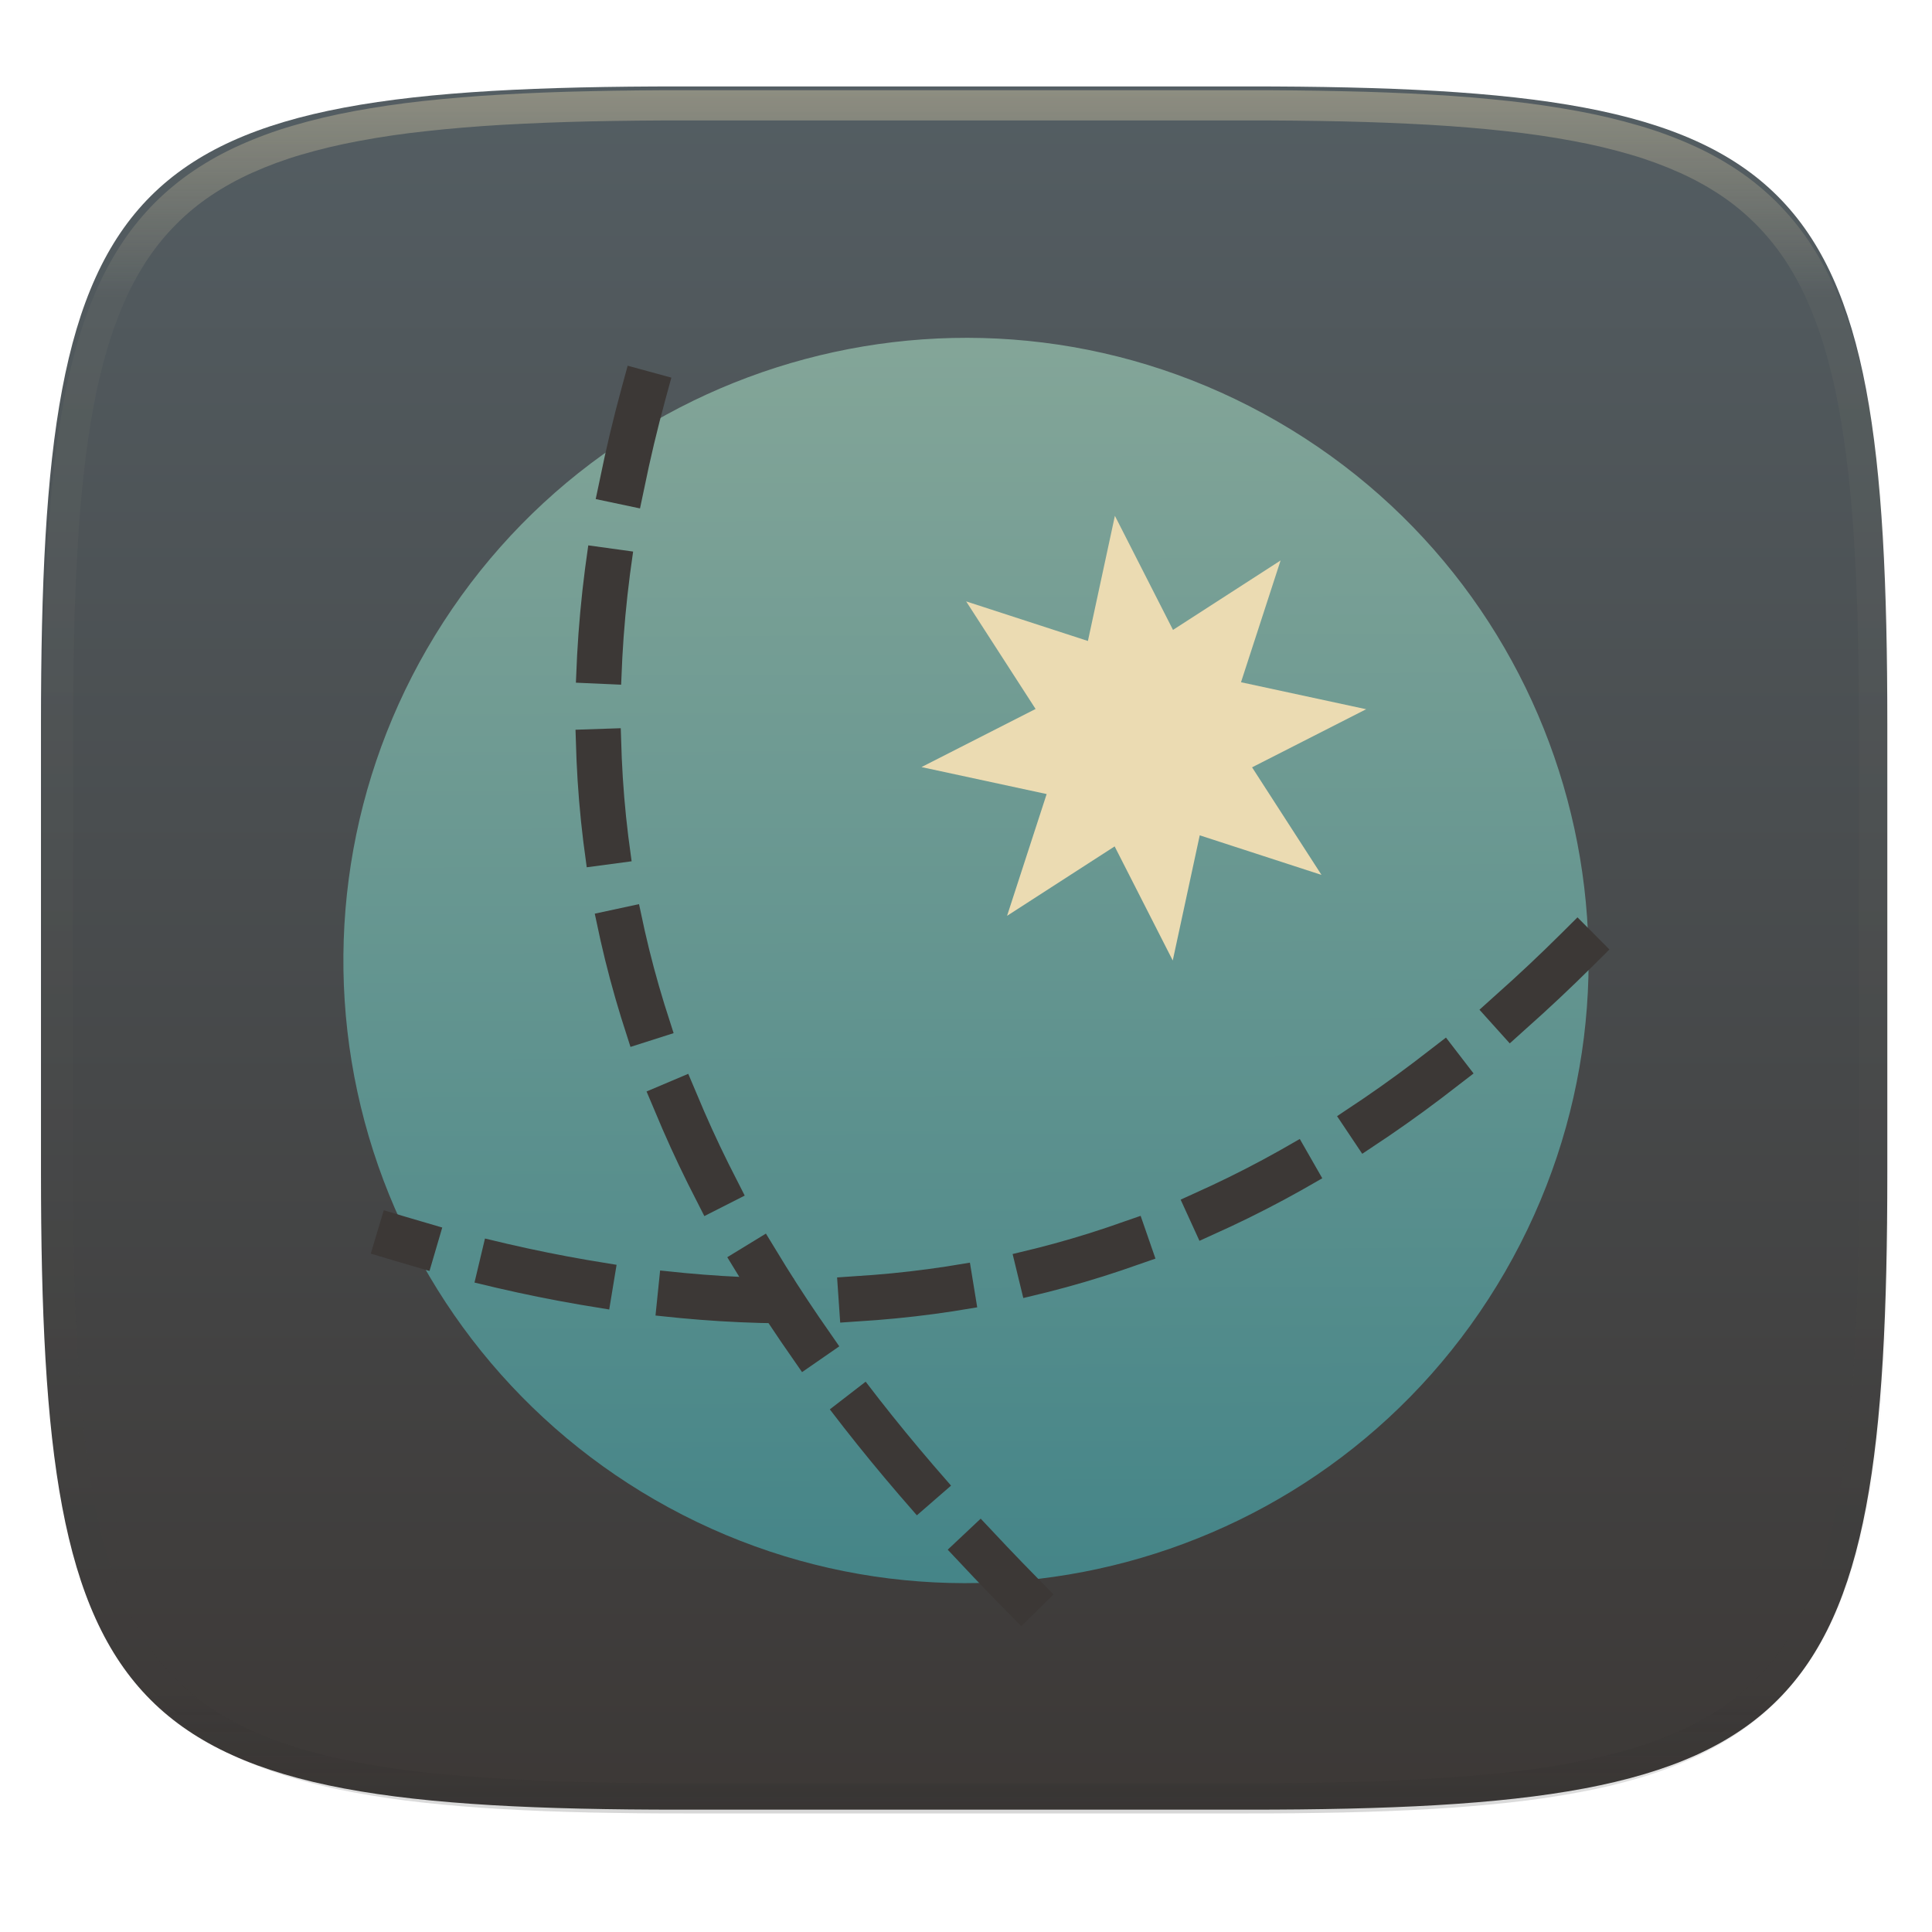
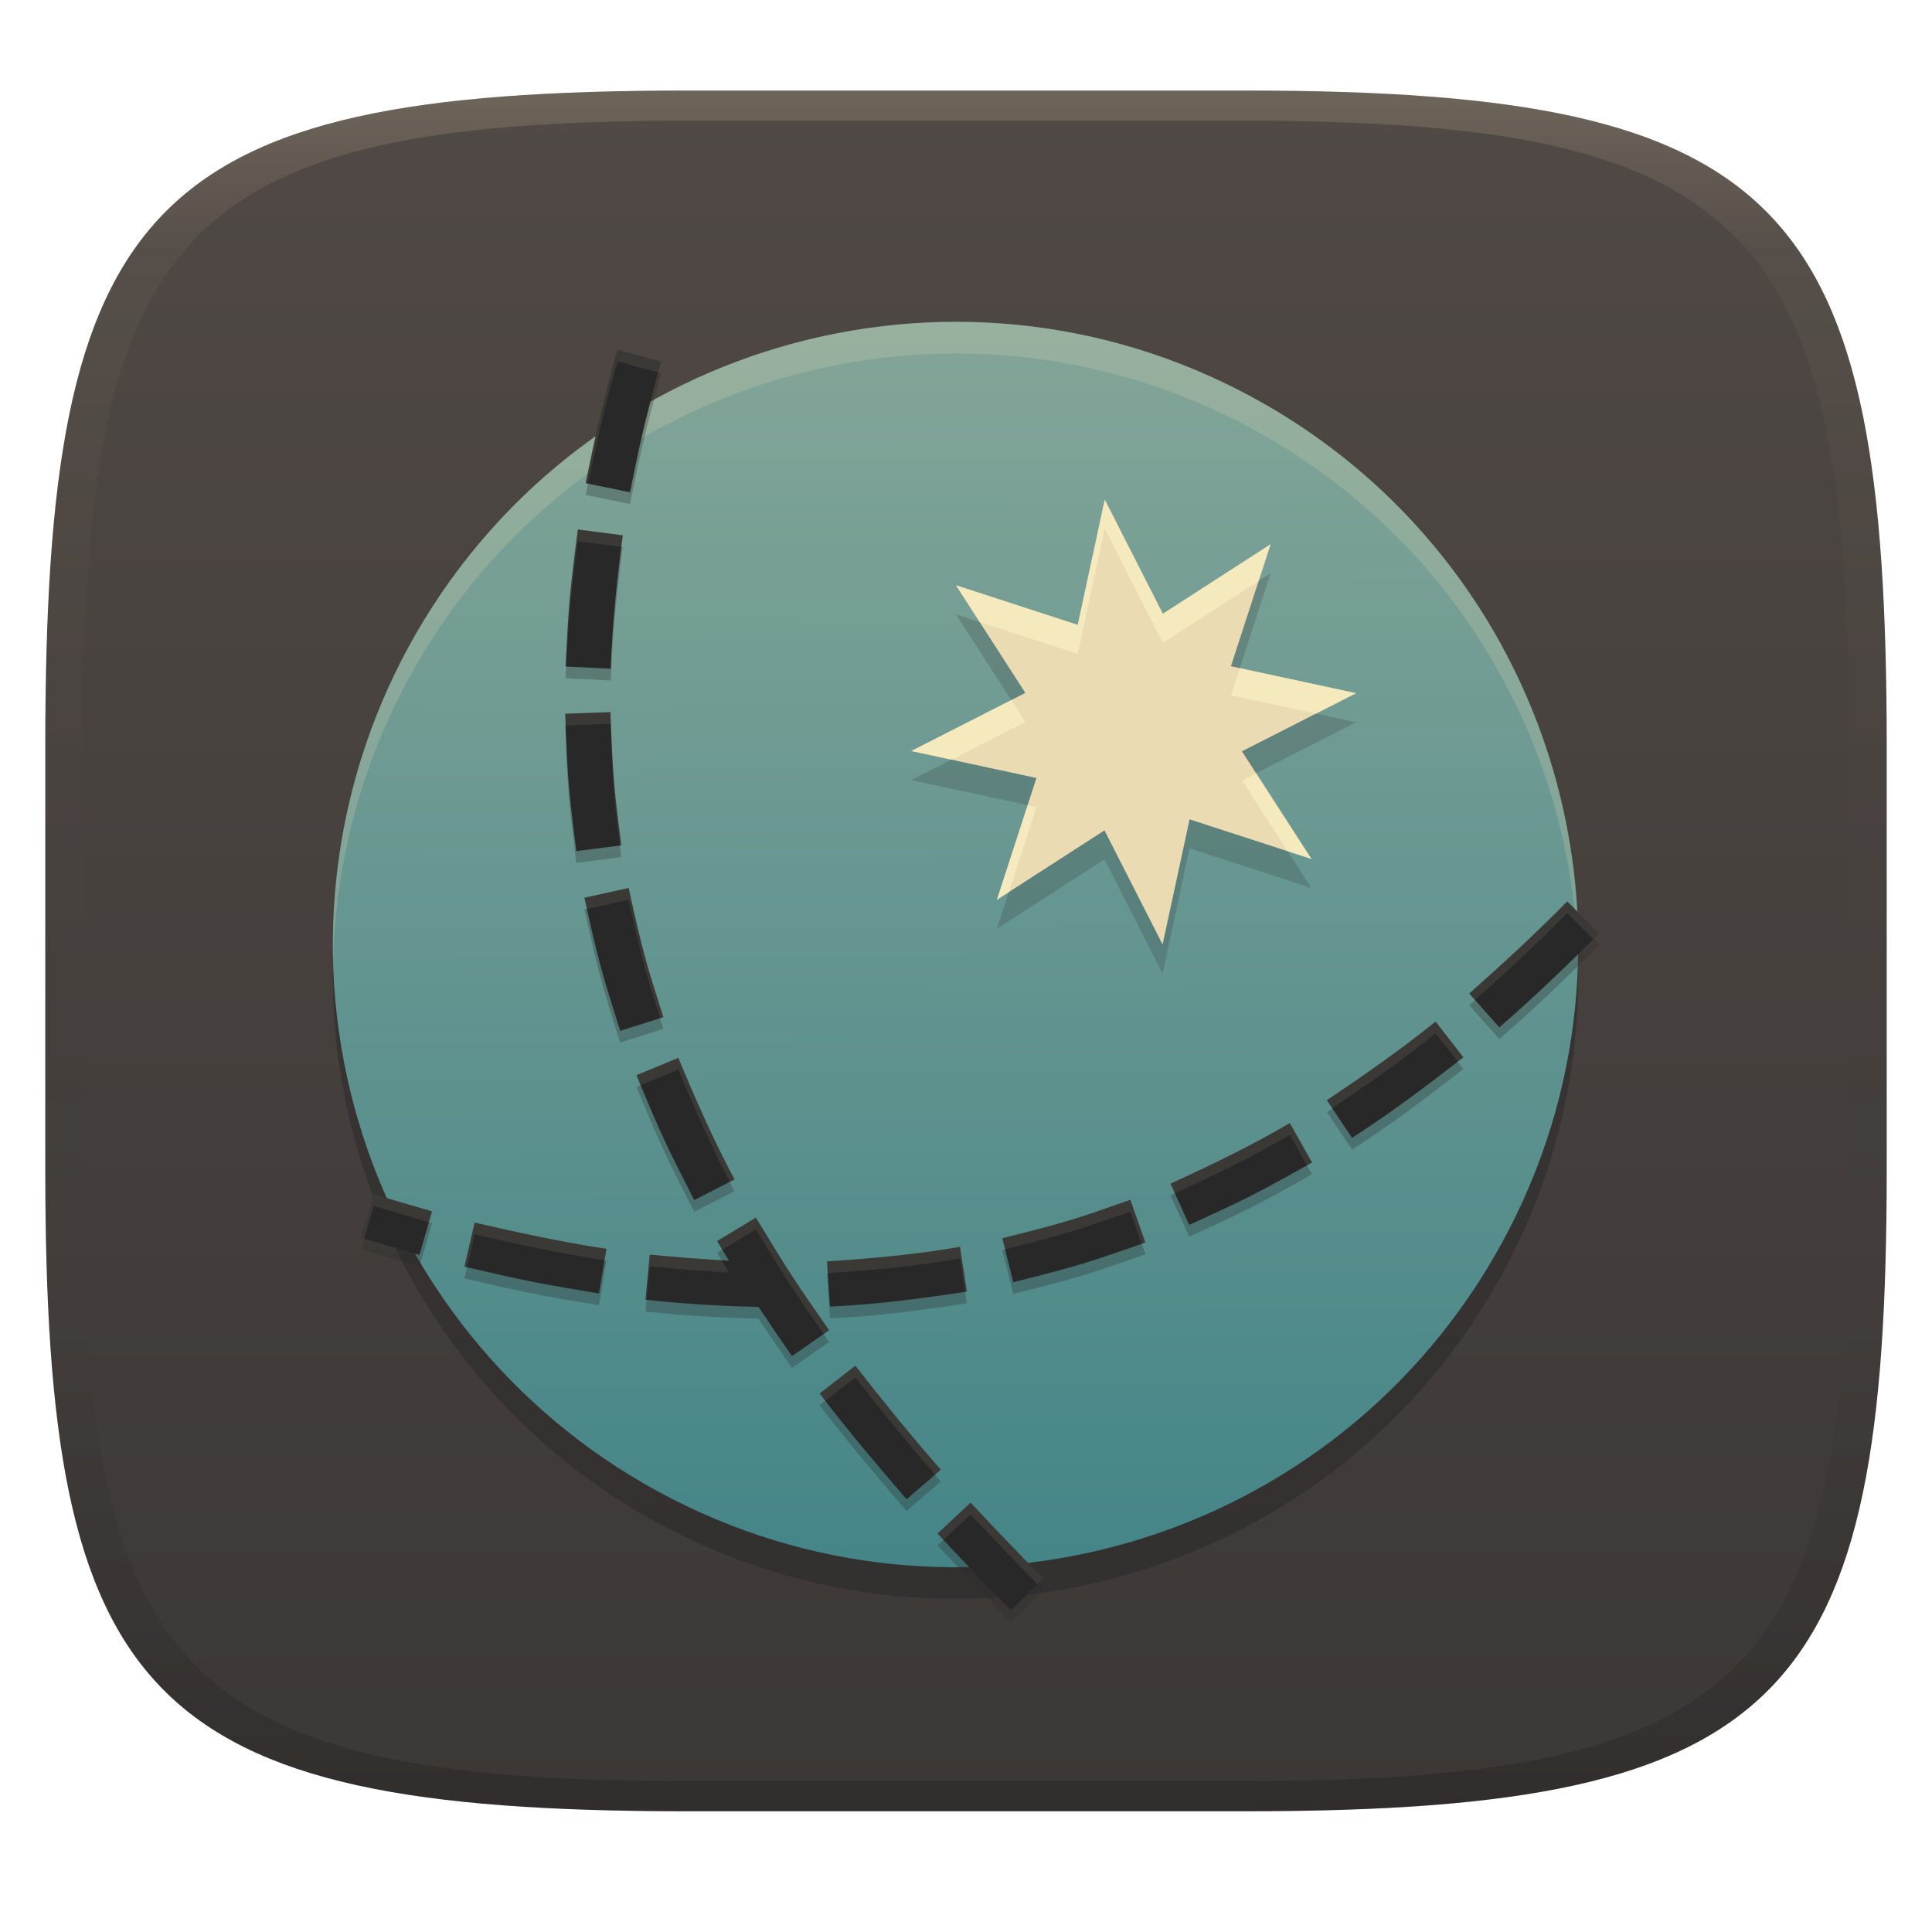
- <svg xmlns="http://www.w3.org/2000/svg" style="isolation:isolate" width="256" height="256" viewBox="0 0 256 256">
-   <g filter="url(#yeLKbII8IZy6rvz98ICCoYOWyKLzFyRs)">
-     <linearGradient id="_lgradient_35" x1="0" x2="0" y1="0" y2="1" gradientTransform="matrix(244.648,0,0,228.338,5.43,11.452)" gradientUnits="userSpaceOnUse">
-       <stop offset="0%" style="stop-color:#545e63" />
-       <stop offset="100%" style="stop-color:#3c3836" />
+ <svg xmlns="http://www.w3.org/2000/svg" width="256" height="256" version="1.1">
+   <defs>
+     <linearGradient id="linearGradient31" x1=".5" x2=".5" y2="1" gradientTransform="matrix(244,0,0,228,5.986,12)" gradientUnits="userSpaceOnUse">
+       <stop stop-color="#ebdbb2" stop-opacity=".2" offset="0" />
+       <stop stop-color="#ebdbb2" stop-opacity=".05" offset=".1" />
+       <stop stop-opacity="0" offset=".704" />
+       <stop stop-opacity=".1" offset=".897" />
+       <stop stop-opacity=".2" offset="1" />
    </linearGradient>
-     <path fill="url(#_lgradient_35)" d="M 165.439 11.452 C 239.495 11.452 250.078 22.009 250.078 95.995 L 250.078 155.246 C 250.078 229.233 239.495 239.79 165.439 239.79 L 90.069 239.79 C 16.014 239.79 5.43 229.233 5.43 155.246 L 5.43 95.995 C 5.43 22.009 16.014 11.452 90.069 11.452 L 165.439 11.452 Z" />
-   </g>
-   <g opacity=".4">
-     <linearGradient id="_lgradient_36" x1=".517" x2=".517" y1="0" y2="1" gradientTransform="matrix(244.65,0,0,228.34,5.68,11.95)" gradientUnits="userSpaceOnUse">
-       <stop offset="0%" style="stop-color:#ebdbb2" />
-       <stop offset="12.5%" stop-opacity=".098" style="stop-color:#ebdbb2" />
-       <stop offset="92.5%" stop-opacity=".098" style="stop-color:#282828" />
-       <stop offset="100%" stop-opacity=".498" style="stop-color:#282828" />
+     <linearGradient id="linearGradient6" x1="140" x2="140" y1="12" y2="240" gradientUnits="userSpaceOnUse">
+       <stop stop-color="#504945" offset="0" />
+       <stop stop-color="#3c3836" offset="1" />
    </linearGradient>
-     <path fill="url(#_lgradient_36)" fill-rule="evenodd" d="M 165.068 11.951 C 169.396 11.941 173.724 11.991 178.052 12.089 C 181.927 12.167 185.803 12.315 189.678 12.541 C 193.131 12.737 196.583 13.022 200.026 13.395 C 203.085 13.73 206.144 14.181 209.174 14.741 C 211.889 15.243 214.574 15.881 217.22 16.657 C 219.62 17.355 221.971 18.219 224.243 19.241 C 226.358 20.184 228.384 21.304 230.302 22.591 C 232.142 23.829 233.863 25.244 235.437 26.806 C 237.001 28.378 238.417 30.088 239.656 31.925 C 240.945 33.841 242.066 35.865 243.02 37.967 C 244.043 40.247 244.909 42.585 245.617 44.972 C 246.394 47.615 247.034 50.297 247.535 53.009 C 248.096 56.035 248.548 59.081 248.883 62.136 C 249.257 65.575 249.542 69.014 249.739 72.462 C 249.965 76.323 250.112 80.194 250.201 84.055 C 250.289 88.378 250.339 92.701 250.329 97.014 L 250.329 155.226 C 250.339 159.549 250.289 163.862 250.201 168.185 C 250.112 172.056 249.965 175.917 249.739 179.778 C 249.542 183.226 249.257 186.675 248.883 190.104 C 248.548 193.159 248.096 196.215 247.535 199.241 C 247.034 201.943 246.394 204.625 245.617 207.268 C 244.909 209.655 244.043 212.003 243.02 214.273 C 242.066 216.385 240.945 218.399 239.656 220.315 C 238.417 222.152 237.001 223.872 235.437 225.434 C 233.863 226.996 232.142 228.411 230.302 229.649 C 228.384 230.936 226.358 232.056 224.243 232.999 C 221.971 234.021 219.62 234.885 217.22 235.593 C 214.574 236.369 211.889 237.007 209.174 237.499 C 206.144 238.068 203.085 238.51 200.026 238.845 C 196.583 239.218 193.131 239.503 189.678 239.699 C 185.803 239.925 181.927 240.073 178.052 240.161 C 173.724 240.249 169.396 240.299 165.068 240.289 L 90.942 240.289 C 86.614 240.299 82.286 240.249 77.958 240.161 C 74.083 240.073 70.207 239.925 66.332 239.699 C 62.879 239.503 59.427 239.218 55.984 238.845 C 52.925 238.51 49.866 238.068 46.836 237.499 C 44.121 237.007 41.436 236.369 38.79 235.593 C 36.39 234.885 34.039 234.021 31.767 232.999 C 29.652 232.056 27.626 230.936 25.708 229.649 C 23.868 228.411 22.147 226.996 20.573 225.434 C 19.009 223.872 17.593 222.152 16.354 220.315 C 15.065 218.399 13.944 216.385 12.99 214.273 C 11.967 212.003 11.101 209.655 10.393 207.268 C 9.616 204.625 8.976 201.943 8.475 199.241 C 7.914 196.215 7.462 193.159 7.127 190.104 C 6.753 186.675 6.468 183.226 6.271 179.778 C 6.045 175.917 5.898 172.056 5.809 168.185 C 5.721 163.862 5.671 159.549 5.681 155.226 L 5.681 97.014 C 5.671 92.701 5.721 88.378 5.809 84.055 C 5.898 80.194 6.045 76.323 6.271 72.462 C 6.468 69.014 6.753 65.575 7.127 62.136 C 7.462 59.081 7.914 56.035 8.475 53.009 C 8.976 50.297 9.616 47.615 10.393 44.972 C 11.101 42.585 11.967 40.247 12.99 37.967 C 13.944 35.865 15.065 33.841 16.354 31.925 C 17.593 30.088 19.009 28.378 20.573 26.806 C 22.147 25.244 23.868 23.829 25.708 22.591 C 27.626 21.304 29.652 20.184 31.767 19.241 C 34.039 18.219 36.39 17.355 38.79 16.657 C 41.436 15.881 44.121 15.243 46.836 14.741 C 49.866 14.181 52.925 13.73 55.984 13.395 C 59.427 13.022 62.879 12.737 66.332 12.541 C 70.207 12.315 74.083 12.167 77.958 12.089 C 82.286 11.991 86.614 11.941 90.942 11.951 L 165.068 11.951 Z M 165.078 15.96 C 169.376 15.95 173.675 15.999 177.973 16.087 C 181.8 16.176 185.626 16.323 189.452 16.539 C 192.836 16.736 196.219 17.011 199.583 17.384 C 202.554 17.699 205.515 18.131 208.446 18.681 C 211.023 19.153 213.58 19.762 216.099 20.499 C 218.322 21.147 220.495 21.953 222.6 22.896 C 224.509 23.751 226.338 24.763 228.069 25.922 C 229.692 27.013 231.207 28.26 232.594 29.646 C 233.981 31.031 235.23 32.544 236.332 34.165 C 237.492 35.894 238.506 37.712 239.361 39.608 C 240.306 41.72 241.112 43.892 241.761 46.102 C 242.509 48.617 243.109 51.162 243.591 53.736 C 244.132 56.664 244.565 59.611 244.889 62.578 C 245.263 65.938 245.539 69.308 245.735 72.688 C 245.952 76.51 246.109 80.322 246.188 84.144 C 246.276 88.437 246.325 92.721 246.325 97.014 C 246.325 97.014 246.325 97.014 246.325 97.014 L 246.325 155.226 C 246.325 155.226 246.325 155.226 246.325 155.226 C 246.325 159.519 246.276 163.803 246.188 168.096 C 246.109 171.918 245.952 175.74 245.735 179.552 C 245.539 182.932 245.263 186.302 244.889 189.672 C 244.565 192.629 244.132 195.576 243.591 198.504 C 243.109 201.078 242.509 203.623 241.761 206.138 C 241.112 208.358 240.306 210.52 239.361 212.632 C 238.506 214.528 237.492 216.356 236.332 218.075 C 235.23 219.706 233.981 221.219 232.594 222.604 C 231.207 223.98 229.692 225.227 228.069 226.318 C 226.338 227.477 224.509 228.489 222.6 229.344 C 220.495 230.297 218.322 231.093 216.099 231.741 C 213.58 232.478 211.023 233.087 208.446 233.559 C 205.515 234.109 202.554 234.541 199.583 234.865 C 196.219 235.229 192.836 235.514 189.452 235.701 C 185.626 235.917 181.8 236.074 177.973 236.153 C 173.675 236.251 169.376 236.29 165.078 236.29 C 165.078 236.29 165.078 236.29 165.068 236.29 L 90.942 236.29 C 90.932 236.29 90.932 236.29 90.932 236.29 C 86.634 236.29 82.335 236.251 78.037 236.153 C 74.21 236.074 70.384 235.917 66.558 235.701 C 63.174 235.514 59.791 235.229 56.427 234.865 C 53.456 234.541 50.495 234.109 47.564 233.559 C 44.987 233.087 42.43 232.478 39.911 231.741 C 37.688 231.093 35.515 230.297 33.41 229.344 C 31.501 228.489 29.672 227.477 27.941 226.318 C 26.318 225.227 24.803 223.98 23.416 222.604 C 22.029 221.219 20.78 219.706 19.678 218.075 C 18.518 216.356 17.504 214.528 16.649 212.632 C 15.704 210.52 14.898 208.358 14.249 206.138 C 13.501 203.623 12.901 201.078 12.419 198.504 C 11.878 195.576 11.445 192.629 11.121 189.672 C 10.747 186.302 10.472 182.932 10.275 179.552 C 10.058 175.74 9.901 171.918 9.822 168.096 C 9.734 163.803 9.685 159.519 9.685 155.226 C 9.685 155.226 9.685 155.226 9.685 155.226 L 9.685 97.014 C 9.685 97.014 9.685 97.014 9.685 97.014 C 9.685 92.721 9.734 88.437 9.822 84.144 C 9.901 80.322 10.058 76.51 10.275 72.688 C 10.472 69.308 10.747 65.938 11.121 62.578 C 11.445 59.611 11.878 56.664 12.419 53.736 C 12.901 51.162 13.501 48.617 14.249 46.102 C 14.898 43.892 15.704 41.72 16.649 39.608 C 17.504 37.712 18.518 35.894 19.678 34.165 C 20.78 32.544 22.029 31.031 23.416 29.646 C 24.803 28.26 26.318 27.013 27.941 25.922 C 29.672 24.763 31.501 23.751 33.41 22.896 C 35.515 21.953 37.688 21.147 39.911 20.499 C 42.43 19.762 44.987 19.153 47.564 18.681 C 50.495 18.131 53.456 17.699 56.427 17.384 C 59.791 17.011 63.174 16.736 66.558 16.539 C 70.384 16.323 74.21 16.176 78.037 16.087 C 82.335 15.999 86.634 15.95 90.932 15.96 C 90.932 15.96 90.932 15.96 90.942 15.96 L 165.068 15.96 C 165.078 15.96 165.078 15.96 165.078 15.96 Z" />
-   </g>
-   <g>
-     <linearGradient id="_lgradient_37" x1=".187" x2=".19" y1=".005" y2=".999" gradientTransform="matrix(165,0,0,165.014,45.5,44.764)" gradientUnits="userSpaceOnUse">
-       <stop offset="0%" style="stop-color:#83a598" />
-       <stop offset="100%" style="stop-color:#458588" />
+     <linearGradient id="_lgradient_37" x1=".187" x2=".19" y1=".005" y2=".999" gradientTransform="matrix(165 0 0 165 44.154 42.637)" gradientUnits="userSpaceOnUse">
+       <stop stop-color="#83a598" offset="0" />
+       <stop stop-color="#458588" offset="1" />
    </linearGradient>
-     <path fill="url(#_lgradient_37)" d="M 169.24 55.829 C 129.784 33.049 79.332 46.568 56.552 86.024 C 45.613 104.971 42.649 127.488 48.311 148.621 C 53.974 169.754 67.799 187.772 86.747 198.711 C 126.203 221.491 176.654 207.973 199.434 168.517 C 222.214 129.061 208.696 78.609 169.24 55.829 L 169.24 55.829 Z" />
-     <path fill="#ebdbb2" d="M 169.684 74.265 L 164.439 90.4 L 181.024 93.975 L 165.906 101.675 L 175.106 115.93 L 158.971 110.685 L 155.396 127.27 L 147.696 112.152 L 133.441 121.352 L 138.687 105.217 L 122.101 101.642 L 137.22 93.942 L 128.019 79.687 L 144.154 84.933 L 147.729 68.347 L 155.429 83.465 L 169.684 74.265 Z" />
-     <path fill="none" stroke="#3c3836" stroke-dasharray="12" stroke-linecap="square" stroke-width="6" d="M 85.274 52.143 C 67.597 116.959 90.259 165.442 135.359 211.236" vector-effect="non-scaling-stroke" />
-     <path fill="none" stroke="#3c3836" stroke-dasharray="12" stroke-linecap="square" stroke-width="6" d="M 209.013 125.797 C 162.576 171.998 111.789 181.775 52.866 164.098" vector-effect="non-scaling-stroke" />
-   </g>
+   </defs>
+   <path d="m165 12c72 0 85 15 85 87v56c0 70-13 85-85 85h-74c-72 0-85-15-85-85v-56c0-72 13-87 85-87z" fill="url(#linearGradient6)" style="isolation:isolate" />
+   <path d="m167.85 57.906c-39.46-22.78-89.91-9.261-112.7 30.2-10.94 18.95-13.9 41.46-8.241 62.6 5.663 21.13 19.49 39.15 38.44 50.09 39.46 22.78 89.91 9.262 112.7-30.19s9.262-89.91-30.19-112.7z" fill="#282828" opacity=".5" style="isolation:isolate" />
+   <path d="m167.85 53.707c-39.46-22.78-89.91-9.261-112.7 30.2-10.94 18.95-13.9 41.46-8.241 62.6 5.663 21.13 19.49 39.15 38.44 50.09 39.46 22.78 89.91 9.262 112.7-30.19s9.262-89.91-30.19-112.7z" fill="url(#_lgradient_37)" style="isolation:isolate" />
+   <path d="m124.84 42.662c-27.857 0.625-54.724 15.348-69.68 41.244-7.648 13.248-11.382 28.236-11.012 43.279 0.358-13.62 4.076-27.066 11.012-39.08 22.79-39.461 73.239-52.979 112.7-30.199h0.01c25.831 14.922 40.544 41.704 41.23 69.492 0.768-29.263-14.101-58.019-41.23-73.691h-0.01c-13.564-7.831-28.428-11.372-43.02-11.045z" fill="#ebdbb2" opacity=".2" style="isolation:isolate" />
+   <path d="m168.35 75.99-5.245 16.14 16.58 3.575-15.12 7.7 9.2 14.26-16.14-5.245-3.575 16.58-7.7-15.12-14.26 9.2 5.246-16.14-16.59-3.575 15.12-7.7-9.201-14.26 16.14 5.246 3.575-16.59 7.7 15.12 14.26-9.2z" fill="#282828" opacity=".2" style="isolation:isolate" />
+   <path d="m168.35 72.137-5.245 16.14 16.58 3.575-15.12 7.7 9.2 14.26-16.14-5.245-3.575 16.58-7.7-15.12-14.26 9.2 5.246-16.14-16.59-3.575 15.12-7.7-9.201-14.26 16.14 5.246 3.575-16.59 7.7 15.12 14.26-9.2z" fill="#ebdbb2" style="isolation:isolate" />
+   <path d="m81.818 47.889c-1.703 5.827-3.006 11.751-4.219 17.695l5.879 1.197c1.464-7.177 1.785-8.714 4.129-17.313zm-5.248 23.826c-1.104 8.494-1.228 10.034-1.631 18.158l5.992 0.295c0.186-5.922 0.833-11.808 1.588-17.682zm4.32 24.199-5.996 0.217c0.307 8.57 0.449 10.106 1.475 18.201l5.953-0.756c-0.951-7.51-1.117-8.88-1.432-17.662zm2.408 23.307-5.857 1.293c1.851 8.391 2.281 9.897 4.738 17.635l5.719-1.815c-2.289-7.206-2.711-8.552-4.6-17.113zm124.37 1.77c-4.162 4.246-8.541 8.265-12.986 12.211l3.981 4.488c4.583-3.965 8.941-8.174 13.236-12.445zm-17.449 15.93c-4.617 3.726-9.484 7.111-14.404 10.422l3.34 4.984c5.116-3.283 9.961-6.942 14.752-10.674zm-100.34 4.809-5.543 2.297c3.279 7.912 3.96 9.326 7.652 16.547l5.342-2.731c-2.797-5.224-5.172-10.647-7.451-16.113zm81.029 8.639c-5.102 3.005-10.434 5.566-15.814 8.029l2.484 5.461c7.769-3.534 9.12-4.244 16.27-8.26zm-121.37 9.435-1.707 5.752c2.577 0.775 5.16 1.526 7.744 2.277l1.672-5.764c-2.575-0.736-5.142-1.502-7.709-2.266zm100.24 0.736c-7.13 2.505-8.454 2.961-16.965 5.092l1.457 5.82c8.347-2.09 9.845-2.564 17.496-5.252zm-49.621 2.353-5.133 3.107c0.509 0.876 1.041 1.737 1.568 2.602-3.502-0.186-7-0.467-10.492-0.803l-0.574 5.973c4.981 0.564 9.982 0.827 14.988 0.969 1.451 2.184 2.925 4.353 4.424 6.506l4.924-3.43c-4.439-6.37-5.252-7.564-9.705-14.924zm-37.264 0.66-1.353 5.844c7.701 1.786 9.24 2.127 17.832 3.557l0.984-5.918c-5.873-0.891-11.678-2.145-17.463-3.482zm64.305 3.213c-5.828 1.027-11.718 1.547-17.617 1.932l0.391 5.986c6.089-0.275 12.13-1.057 18.148-1.988zm-13.867 15.744-4.727 3.695c3.675 4.807 7.571 9.435 11.523 14.014l4.541-3.922c-3.939-4.464-7.672-9.098-11.338-13.787zm15.275 18.154-4.379 4.1c3.183 3.449 6.46 6.808 9.752 10.152l4.275-4.209c-3.278-3.288-6.475-6.655-9.648-10.043z" fill="#282828" opacity=".3" stroke-dasharray="12" stroke-linecap="square" vector-effect="non-scaling-stroke" style="isolation:isolate" />
+   <path d="m146.39 66.208-3.576 16.59-16.139-5.246 3.144 4.875 12.994 4.225 3.576-16.59 7.699 15.121 12.691-8.19 1.578-4.856-0.01-0.01-14.26 9.201zm17.895 22.322-1.17 3.602 11.264 2.428 5.316-2.707zm-30.281 4.236-13.248 6.746 5.316 1.145 9.803-4.992zm32.441 9.685-1.871 0.953 6.057 9.387 3.144 1.022zm-30.27 4.236-4.076 12.539 1.584-1.022 3.662-11.266z" fill="#fbf1c7" opacity=".6" style="isolation:isolate" />
+   <path d="m81.818 46.332c-1.703 5.827-3.006 11.751-4.219 17.695l5.879 1.197c1.464-7.177 1.785-8.714 4.129-17.312l-5.789-1.58zm-5.248 23.826c-1.104 8.494-1.228 10.034-1.631 18.158l5.992 0.295c0.186-5.922 0.833-11.808 1.588-17.682l-5.949-0.771zm4.32 24.199-5.996 0.217c0.307 8.57 0.449 10.106 1.475 18.201l5.953-0.756c-0.951-7.51-1.117-8.88-1.432-17.662zm2.408 23.307-5.857 1.293c1.851 8.391 2.281 9.897 4.738 17.635l5.719-1.815c-2.289-7.206-2.711-8.552-4.6-17.113zm124.37 1.77c-4.162 4.246-8.541 8.265-12.986 12.211l3.981 4.488c4.583-3.965 8.941-8.174 13.236-12.445l-4.231-4.254zm-17.449 15.93c-4.617 3.726-9.484 7.111-14.404 10.422l3.34 4.984c5.116-3.283 9.961-6.942 14.752-10.674l-3.688-4.732zm-100.34 4.809-5.543 2.297c3.279 7.912 3.96 9.326 7.652 16.547l5.342-2.731c-2.797-5.224-5.172-10.647-7.451-16.113zm81.029 8.639c-5.102 3.005-10.434 5.566-15.814 8.029l2.484 5.461c7.769-3.534 9.12-4.244 16.27-8.26l-2.939-5.231zm-121.37 9.435-1.707 5.752c2.577 0.775 5.16 1.526 7.744 2.277l1.672-5.764c-2.575-0.736-5.142-1.502-7.709-2.266zm100.24 0.736c-7.13 2.505-8.454 2.961-16.965 5.092l1.457 5.82c8.347-2.09 9.845-2.564 17.496-5.252l-1.988-5.66zm-49.621 2.353-5.133 3.107c0.509 0.876 1.041 1.737 1.568 2.602-3.502-0.186-7-0.467-10.492-0.803l-0.574 5.973c4.981 0.564 9.982 0.827 14.988 0.969 1.451 2.184 2.925 4.353 4.424 6.506l4.924-3.43c-4.439-6.37-5.252-7.564-9.705-14.924zm-37.264 0.66-1.353 5.844c7.701 1.786 9.24 2.127 17.832 3.557l0.984-5.918c-5.873-0.891-11.678-2.145-17.463-3.482zm64.305 3.213c-5.828 1.027-11.718 1.547-17.617 1.932l0.391 5.986c6.089-0.275 12.13-1.057 18.148-1.988l-0.922-5.93zm-13.867 15.744-4.727 3.695c3.675 4.807 7.571 9.435 11.523 14.014l4.541-3.922c-3.939-4.464-7.672-9.098-11.338-13.787zm15.275 18.154-4.379 4.1c3.183 3.449 6.46 6.808 9.752 10.152l4.275-4.209c-3.278-3.288-6.475-6.655-9.648-10.043z" fill="#282828" stroke-dasharray="12" stroke-linecap="square" vector-effect="non-scaling-stroke" style="isolation:isolate" />
+   <path d="m81.818 46.332c-1.703 5.827-3.006 11.751-4.219 17.695l0.322 0.066c1.127-5.442 2.336-10.866 3.897-16.205l5.41 1.477c0.162-0.598 0.194-0.773 0.379-1.453zm-5.248 23.826c-1.104 8.494-1.228 10.034-1.631 18.158l0.096 4e-3c0.332-6.468 0.527-8.849 1.535-16.605l5.773 0.748c0.064-0.511 0.11-1.023 0.176-1.533zm4.32 24.199-5.996 0.217c0.026 0.718 0.054 0.927 0.078 1.555l5.918-0.215c0.286 7.976 0.516 10.228 1.256 16.127l0.176-0.021c-0.951-7.51-1.117-8.88-1.432-17.662zm2.408 23.307-5.857 1.293c0.132 0.597 0.215 0.95 0.334 1.482l5.523-1.219c1.722 7.806 2.358 9.973 4.168 15.693l0.432-0.137c-2.289-7.206-2.711-8.552-4.6-17.113zm124.37 1.77c-4.162 4.246-8.541 8.265-12.986 12.211l0.766 0.861c4.179-3.725 8.3-7.516 12.221-11.516l3.443 3.463c0.26-0.258 0.528-0.507 0.787-0.766zm-17.449 15.93c-4.617 3.726-9.484 7.111-14.404 10.422l0.713 1.064c4.675-3.157 9.299-6.385 13.691-9.93l2.926 3.754c0.252-0.195 0.51-0.382 0.762-0.578zm-100.34 4.809-5.543 2.297c0.254 0.612 0.343 0.78 0.568 1.32l4.975-2.061c2.102 5.04 4.3 10.035 6.82 14.879l0.631-0.322c-2.797-5.224-5.172-10.647-7.451-16.113zm81.029 8.639c-5.102 3.005-10.434 5.566-15.814 8.029l0.582 1.279c5.181-2.381 10.315-4.856 15.232-7.752l2.269 4.039c0.283-0.159 0.367-0.195 0.67-0.365zm-121.37 9.435-1.707 5.752c0.142 0.043 0.284 0.083 0.426 0.125l1.281-4.32c2.429 0.722 4.857 1.444 7.293 2.143l0.416-1.434c-2.575-0.736-5.142-1.502-7.709-2.266zm100.24 0.736c-7.13 2.505-8.454 2.961-16.965 5.092l0.365 1.463c8.12-2.037 9.594-2.537 16.6-4.998l1.5 4.268c0.21-0.074 0.268-0.087 0.488-0.164zm-49.621 2.353-5.133 3.107c0.223 0.384 0.458 0.761 0.688 1.141l4.445-2.691c4.122 6.813 5.338 8.628 8.984 13.869l0.721-0.502c-4.439-6.37-5.252-7.564-9.705-14.924zm-37.264 0.66-1.353 5.844c0.154 0.036 0.194 0.042 0.344 0.076l1.01-4.363c5.702 1.318 11.424 2.551 17.211 3.439l0.252-1.514c-5.873-0.891-11.678-2.145-17.463-3.482zm64.305 3.213c-5.828 1.027-11.718 1.547-17.617 1.932l0.102 1.549c5.865-0.384 11.721-0.903 17.516-1.924l0.686 4.406c0.079-0.012 0.158-0.021 0.236-0.033zm-41.098 1.033-0.574 5.973c0.049 6e-3 0.099 8e-3 0.148 0.014l0.426-4.43c3.493 0.336 6.99 0.616 10.492 0.803-0.328-0.538-0.651-1.081-0.977-1.621-3.176-0.185-6.348-0.434-9.516-0.738zm27.23 14.711-4.727 3.695c0.249 0.325 0.515 0.635 0.766 0.959l3.961-3.098c3.424 4.379 6.922 8.699 10.576 12.889l0.762-0.658c-3.939-4.464-7.672-9.098-11.338-13.787zm15.275 18.154-4.379 4.1c0.257 0.279 0.523 0.549 0.781 0.826l3.598-3.369c2.921 3.118 5.868 6.211 8.873 9.248l0.775-0.762c-3.278-3.288-6.475-6.655-9.648-10.043z" fill="#ebdbb2" opacity=".1" stroke-dasharray="12" stroke-linecap="square" vector-effect="non-scaling-stroke" style="isolation:isolate" />
+   <path d="m91 12c-72 0-85 15-85 87v56c0 70 13 85 85 85h74c72 0 85-15 85-85v-56c0-72-13-87-85-87zm0 4h74c68 0 80 15 80 83v56c0 66-12 81-80 81h-74c-68 0-80-15-80-81v-56c0-68 12-83 80-83z" fill="url(#linearGradient31)" style="isolation:isolate" />
</svg>
